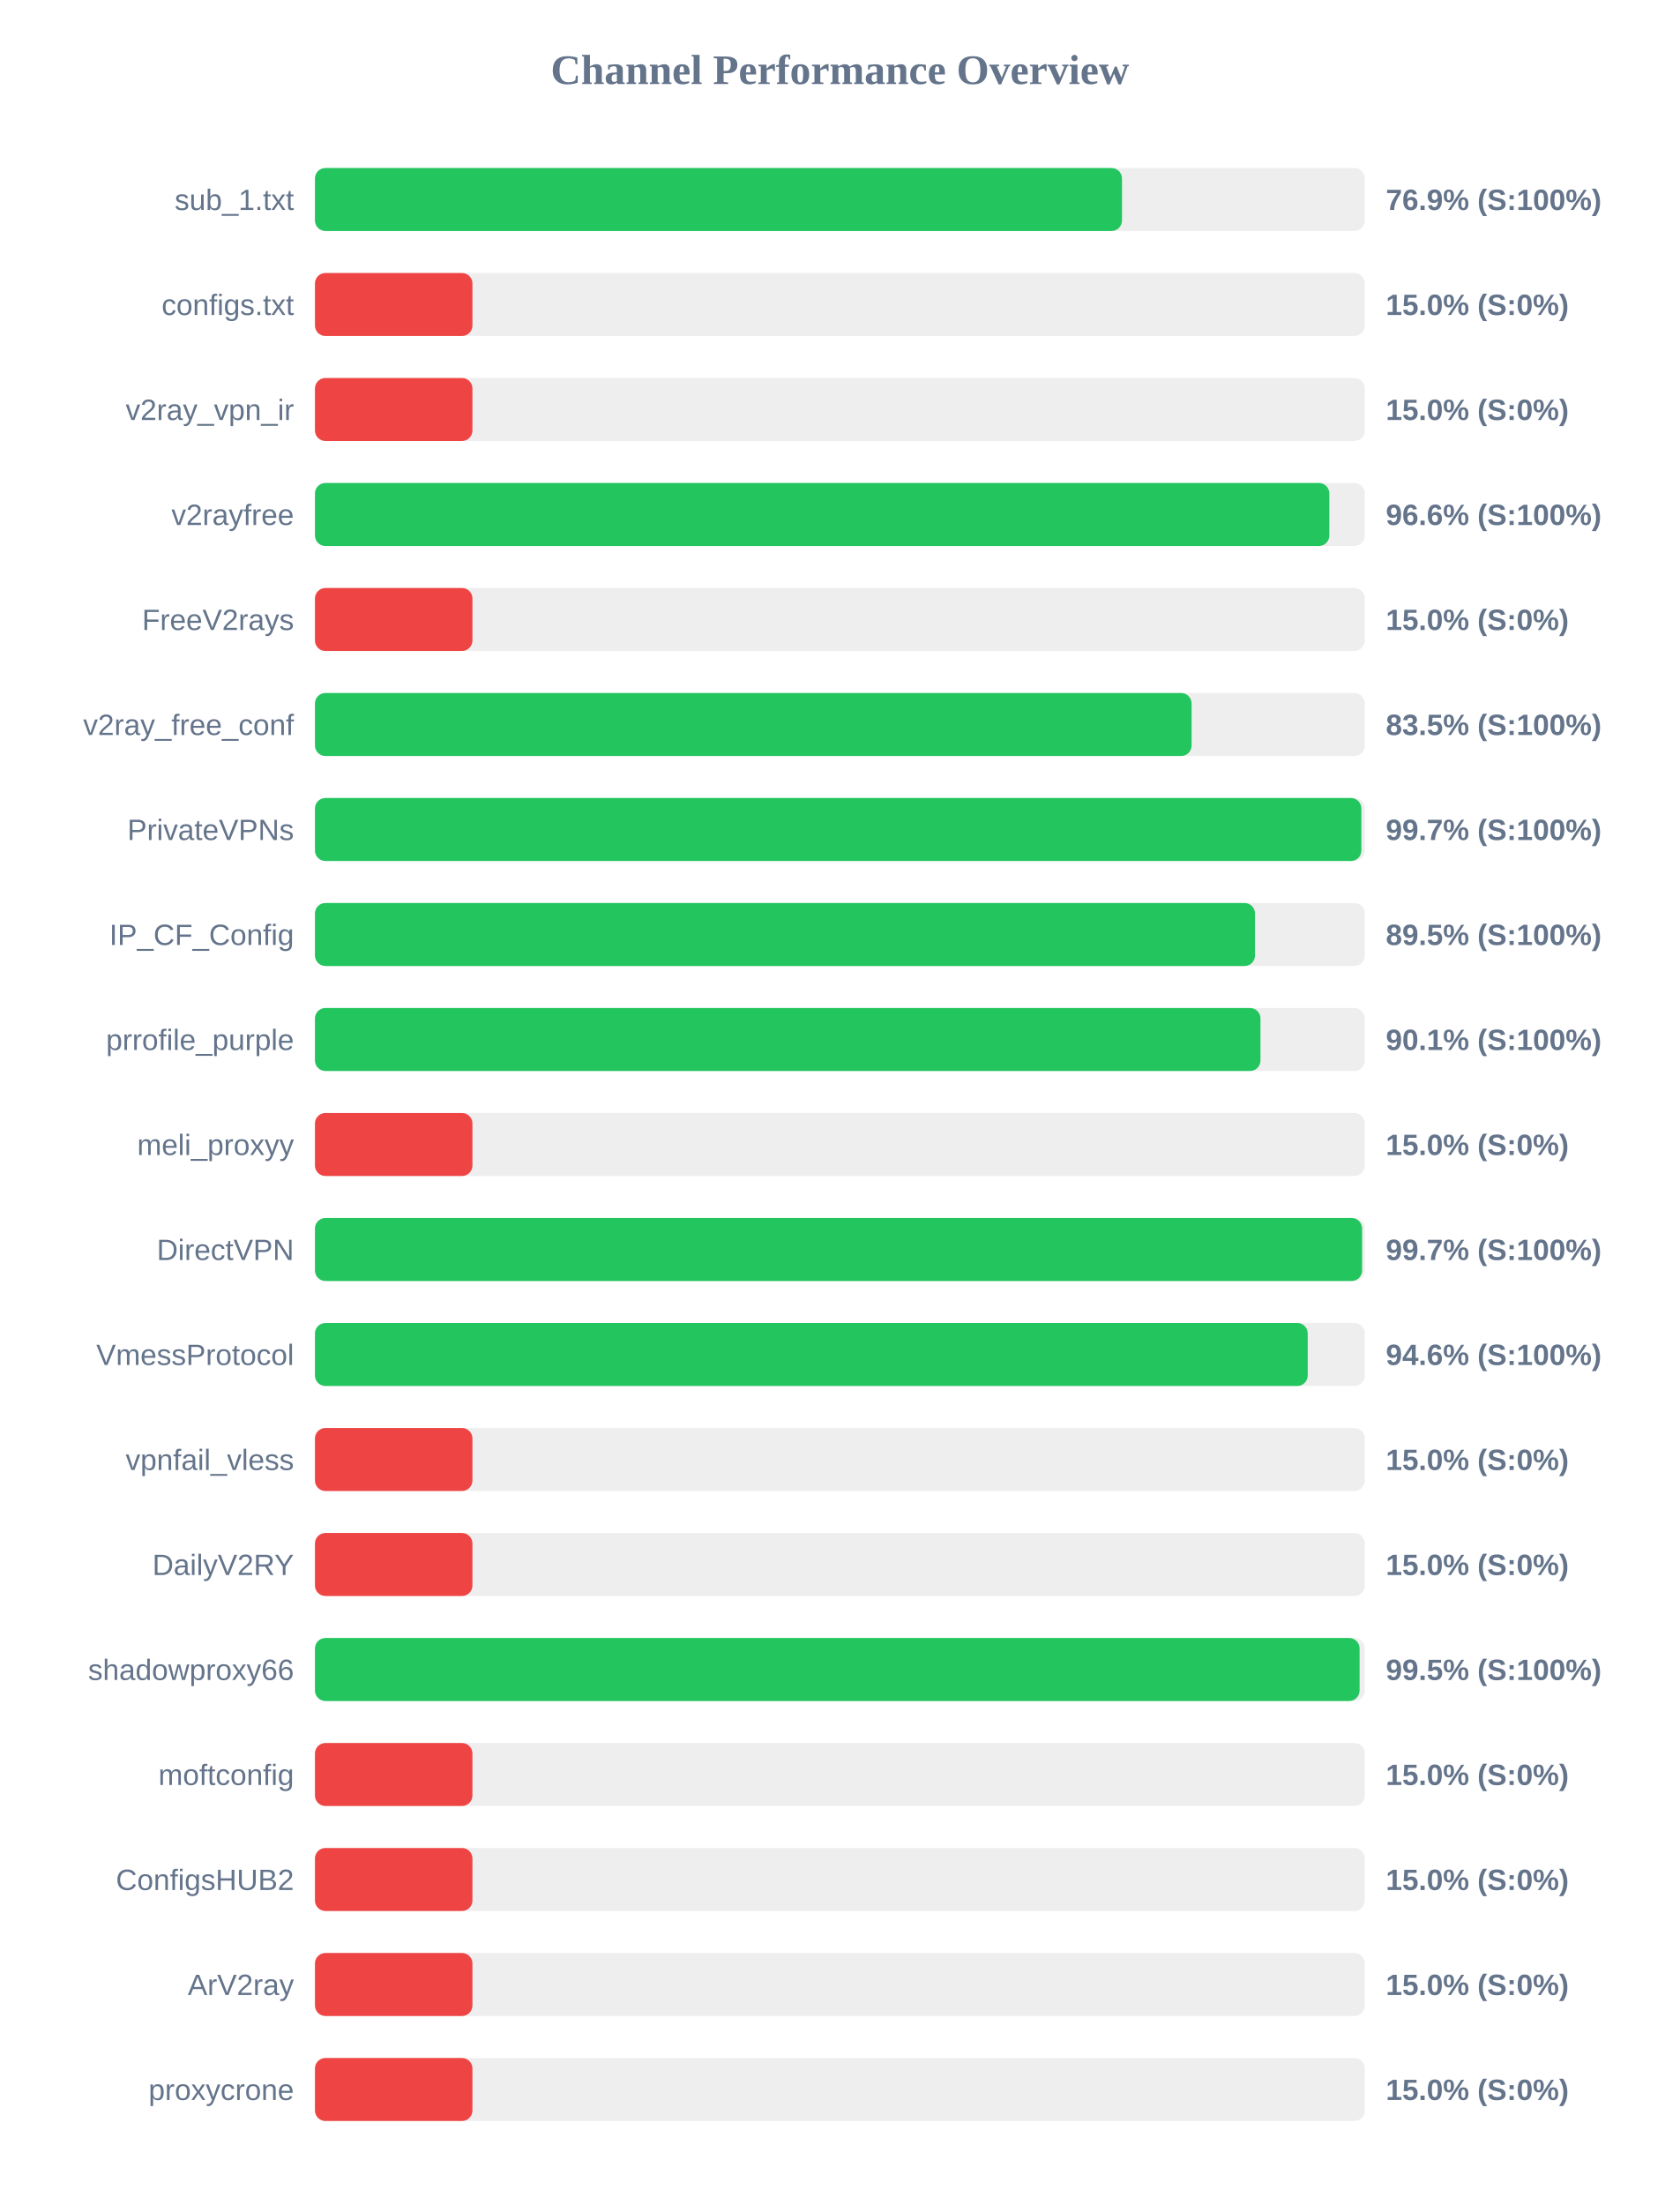
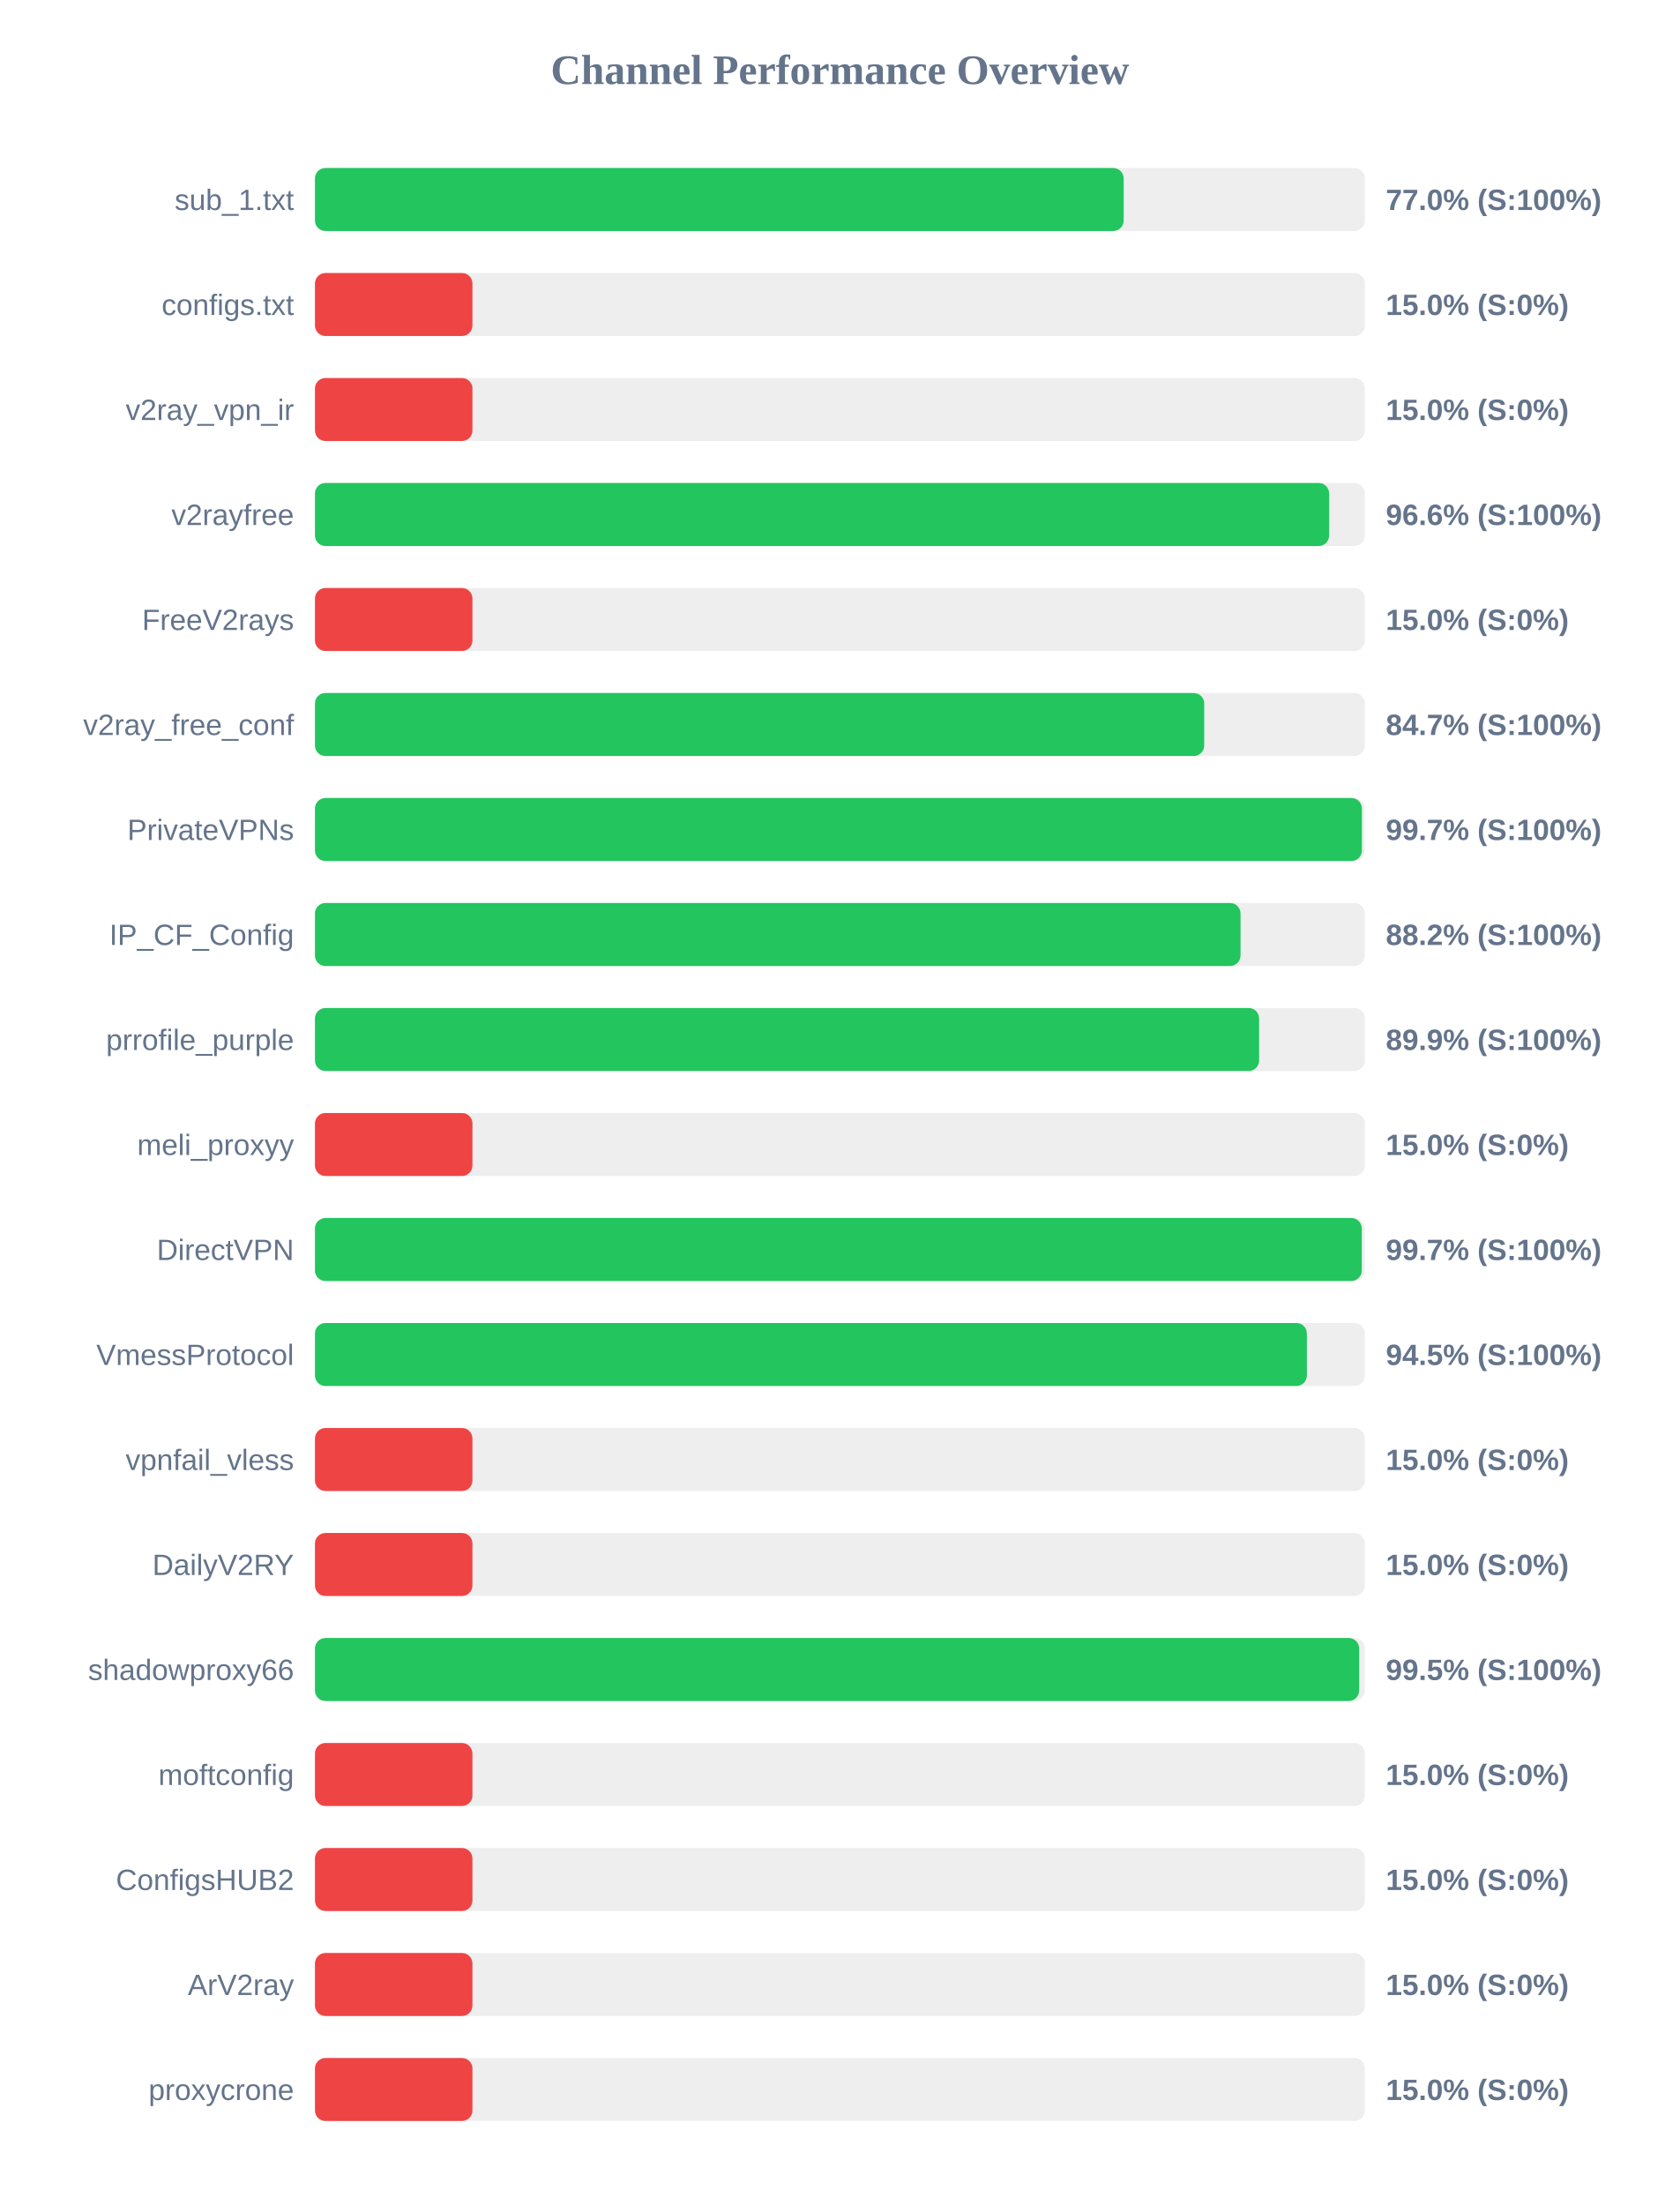
<svg xmlns="http://www.w3.org/2000/svg" width="800" height="1050" version="1.1">
  <style>
        .row { font: 14px Arial; fill: #64748b; }
        .score { font: bold 14px Arial; fill: #64748b; }
    </style>
  <text x="400" y="40" text-anchor="middle" font-size="20px" font-weight="bold" fill="#64748b">Channel Performance Overview</text>
  <rect x="150" y="80" width="500" height="30" fill="#eee" rx="5" />
-   <rect x="150" y="80" width="384.35" height="30" fill="#22c55e" rx="5" />
+   <rect x="150" y="80" width="385.15" height="30" fill="#22c55e" rx="5" />
  <text x="140" y="100" text-anchor="end" class="row">sub_1.txt</text>
-   <text x="660" y="100" text-anchor="start" class="score">76.9% (S:100%)</text>
+   <text x="660" y="100" text-anchor="start" class="score">77.0% (S:100%)</text>
  <rect x="150" y="130" width="500" height="30" fill="#eee" rx="5" />
  <rect x="150" y="130" width="75.0" height="30" fill="#ef4444" rx="5" />
  <text x="140" y="150" text-anchor="end" class="row">configs.txt</text>
  <text x="660" y="150" text-anchor="start" class="score">15.0% (S:0%)</text>
  <rect x="150" y="180" width="500" height="30" fill="#eee" rx="5" />
  <rect x="150" y="180" width="75.0" height="30" fill="#ef4444" rx="5" />
  <text x="140" y="200" text-anchor="end" class="row">v2ray_vpn_ir</text>
  <text x="660" y="200" text-anchor="start" class="score">15.0% (S:0%)</text>
  <rect x="150" y="230" width="500" height="30" fill="#eee" rx="5" />
-   <rect x="150" y="230" width="483.1" height="30" fill="#22c55e" rx="5" />
+   <rect x="150" y="230" width="483.0" height="30" fill="#22c55e" rx="5" />
  <text x="140" y="250" text-anchor="end" class="row">v2rayfree</text>
  <text x="660" y="250" text-anchor="start" class="score">96.6% (S:100%)</text>
  <rect x="150" y="280" width="500" height="30" fill="#eee" rx="5" />
  <rect x="150" y="280" width="75.0" height="30" fill="#ef4444" rx="5" />
  <text x="140" y="300" text-anchor="end" class="row">FreeV2rays</text>
  <text x="660" y="300" text-anchor="start" class="score">15.0% (S:0%)</text>
  <rect x="150" y="330" width="500" height="30" fill="#eee" rx="5" />
-   <rect x="150" y="330" width="417.5" height="30" fill="#22c55e" rx="5" />
+   <rect x="150" y="330" width="423.5" height="30" fill="#22c55e" rx="5" />
  <text x="140" y="350" text-anchor="end" class="row">v2ray_free_conf</text>
-   <text x="660" y="350" text-anchor="start" class="score">83.5% (S:100%)</text>
+   <text x="660" y="350" text-anchor="start" class="score">84.7% (S:100%)</text>
  <rect x="150" y="380" width="500" height="30" fill="#eee" rx="5" />
-   <rect x="150" y="380" width="498.35" height="30" fill="#22c55e" rx="5" />
+   <rect x="150" y="380" width="498.6" height="30" fill="#22c55e" rx="5" />
  <text x="140" y="400" text-anchor="end" class="row">PrivateVPNs</text>
  <text x="660" y="400" text-anchor="start" class="score">99.7% (S:100%)</text>
  <rect x="150" y="430" width="500" height="30" fill="#eee" rx="5" />
-   <rect x="150" y="430" width="447.7" height="30" fill="#22c55e" rx="5" />
+   <rect x="150" y="430" width="440.8" height="30" fill="#22c55e" rx="5" />
  <text x="140" y="450" text-anchor="end" class="row">IP_CF_Config</text>
-   <text x="660" y="450" text-anchor="start" class="score">89.5% (S:100%)</text>
+   <text x="660" y="450" text-anchor="start" class="score">88.2% (S:100%)</text>
  <rect x="150" y="480" width="500" height="30" fill="#eee" rx="5" />
-   <rect x="150" y="480" width="450.3" height="30" fill="#22c55e" rx="5" />
+   <rect x="150" y="480" width="449.65" height="30" fill="#22c55e" rx="5" />
  <text x="140" y="500" text-anchor="end" class="row">prrofile_purple</text>
-   <text x="660" y="500" text-anchor="start" class="score">90.1% (S:100%)</text>
+   <text x="660" y="500" text-anchor="start" class="score">89.9% (S:100%)</text>
  <rect x="150" y="530" width="500" height="30" fill="#eee" rx="5" />
  <rect x="150" y="530" width="75.0" height="30" fill="#ef4444" rx="5" />
  <text x="140" y="550" text-anchor="end" class="row">meli_proxyy</text>
  <text x="660" y="550" text-anchor="start" class="score">15.0% (S:0%)</text>
  <rect x="150" y="580" width="500" height="30" fill="#eee" rx="5" />
-   <rect x="150" y="580" width="498.7" height="30" fill="#22c55e" rx="5" />
+   <rect x="150" y="580" width="498.55" height="30" fill="#22c55e" rx="5" />
  <text x="140" y="600" text-anchor="end" class="row">DirectVPN</text>
  <text x="660" y="600" text-anchor="start" class="score">99.7% (S:100%)</text>
  <rect x="150" y="630" width="500" height="30" fill="#eee" rx="5" />
-   <rect x="150" y="630" width="472.8" height="30" fill="#22c55e" rx="5" />
+   <rect x="150" y="630" width="472.4" height="30" fill="#22c55e" rx="5" />
  <text x="140" y="650" text-anchor="end" class="row">VmessProtocol</text>
-   <text x="660" y="650" text-anchor="start" class="score">94.6% (S:100%)</text>
+   <text x="660" y="650" text-anchor="start" class="score">94.5% (S:100%)</text>
  <rect x="150" y="680" width="500" height="30" fill="#eee" rx="5" />
  <rect x="150" y="680" width="75.0" height="30" fill="#ef4444" rx="5" />
  <text x="140" y="700" text-anchor="end" class="row">vpnfail_vless</text>
  <text x="660" y="700" text-anchor="start" class="score">15.0% (S:0%)</text>
  <rect x="150" y="730" width="500" height="30" fill="#eee" rx="5" />
  <rect x="150" y="730" width="75.0" height="30" fill="#ef4444" rx="5" />
  <text x="140" y="750" text-anchor="end" class="row">DailyV2RY</text>
  <text x="660" y="750" text-anchor="start" class="score">15.0% (S:0%)</text>
  <rect x="150" y="780" width="500" height="30" fill="#eee" rx="5" />
-   <rect x="150" y="780" width="497.5" height="30" fill="#22c55e" rx="5" />
+   <rect x="150" y="780" width="497.3" height="30" fill="#22c55e" rx="5" />
  <text x="140" y="800" text-anchor="end" class="row">shadowproxy66</text>
  <text x="660" y="800" text-anchor="start" class="score">99.5% (S:100%)</text>
  <rect x="150" y="830" width="500" height="30" fill="#eee" rx="5" />
  <rect x="150" y="830" width="75.0" height="30" fill="#ef4444" rx="5" />
  <text x="140" y="850" text-anchor="end" class="row">moftconfig</text>
  <text x="660" y="850" text-anchor="start" class="score">15.0% (S:0%)</text>
  <rect x="150" y="880" width="500" height="30" fill="#eee" rx="5" />
  <rect x="150" y="880" width="75.0" height="30" fill="#ef4444" rx="5" />
  <text x="140" y="900" text-anchor="end" class="row">ConfigsHUB2</text>
  <text x="660" y="900" text-anchor="start" class="score">15.0% (S:0%)</text>
  <rect x="150" y="930" width="500" height="30" fill="#eee" rx="5" />
  <rect x="150" y="930" width="75.0" height="30" fill="#ef4444" rx="5" />
  <text x="140" y="950" text-anchor="end" class="row">ArV2ray</text>
  <text x="660" y="950" text-anchor="start" class="score">15.0% (S:0%)</text>
  <rect x="150" y="980" width="500" height="30" fill="#eee" rx="5" />
  <rect x="150" y="980" width="75.0" height="30" fill="#ef4444" rx="5" />
  <text x="140" y="1000" text-anchor="end" class="row">proxycrone</text>
  <text x="660" y="1000" text-anchor="start" class="score">15.0% (S:0%)</text>
</svg>
